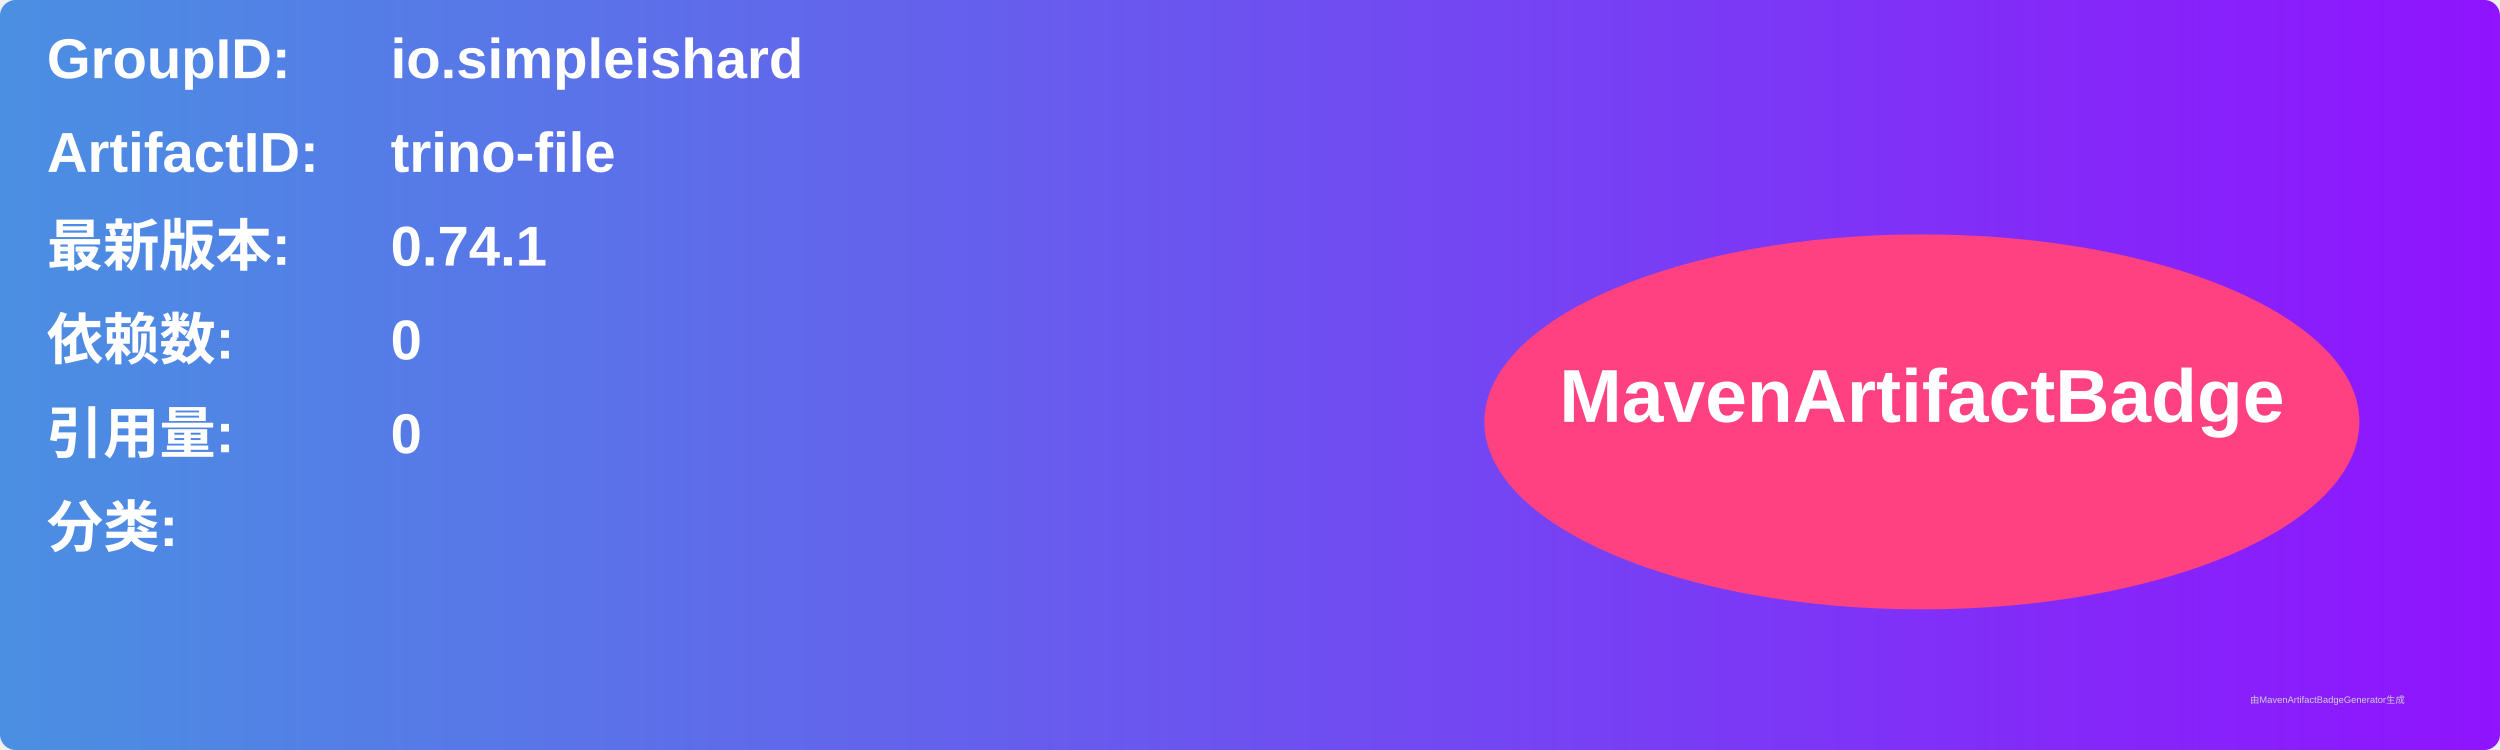
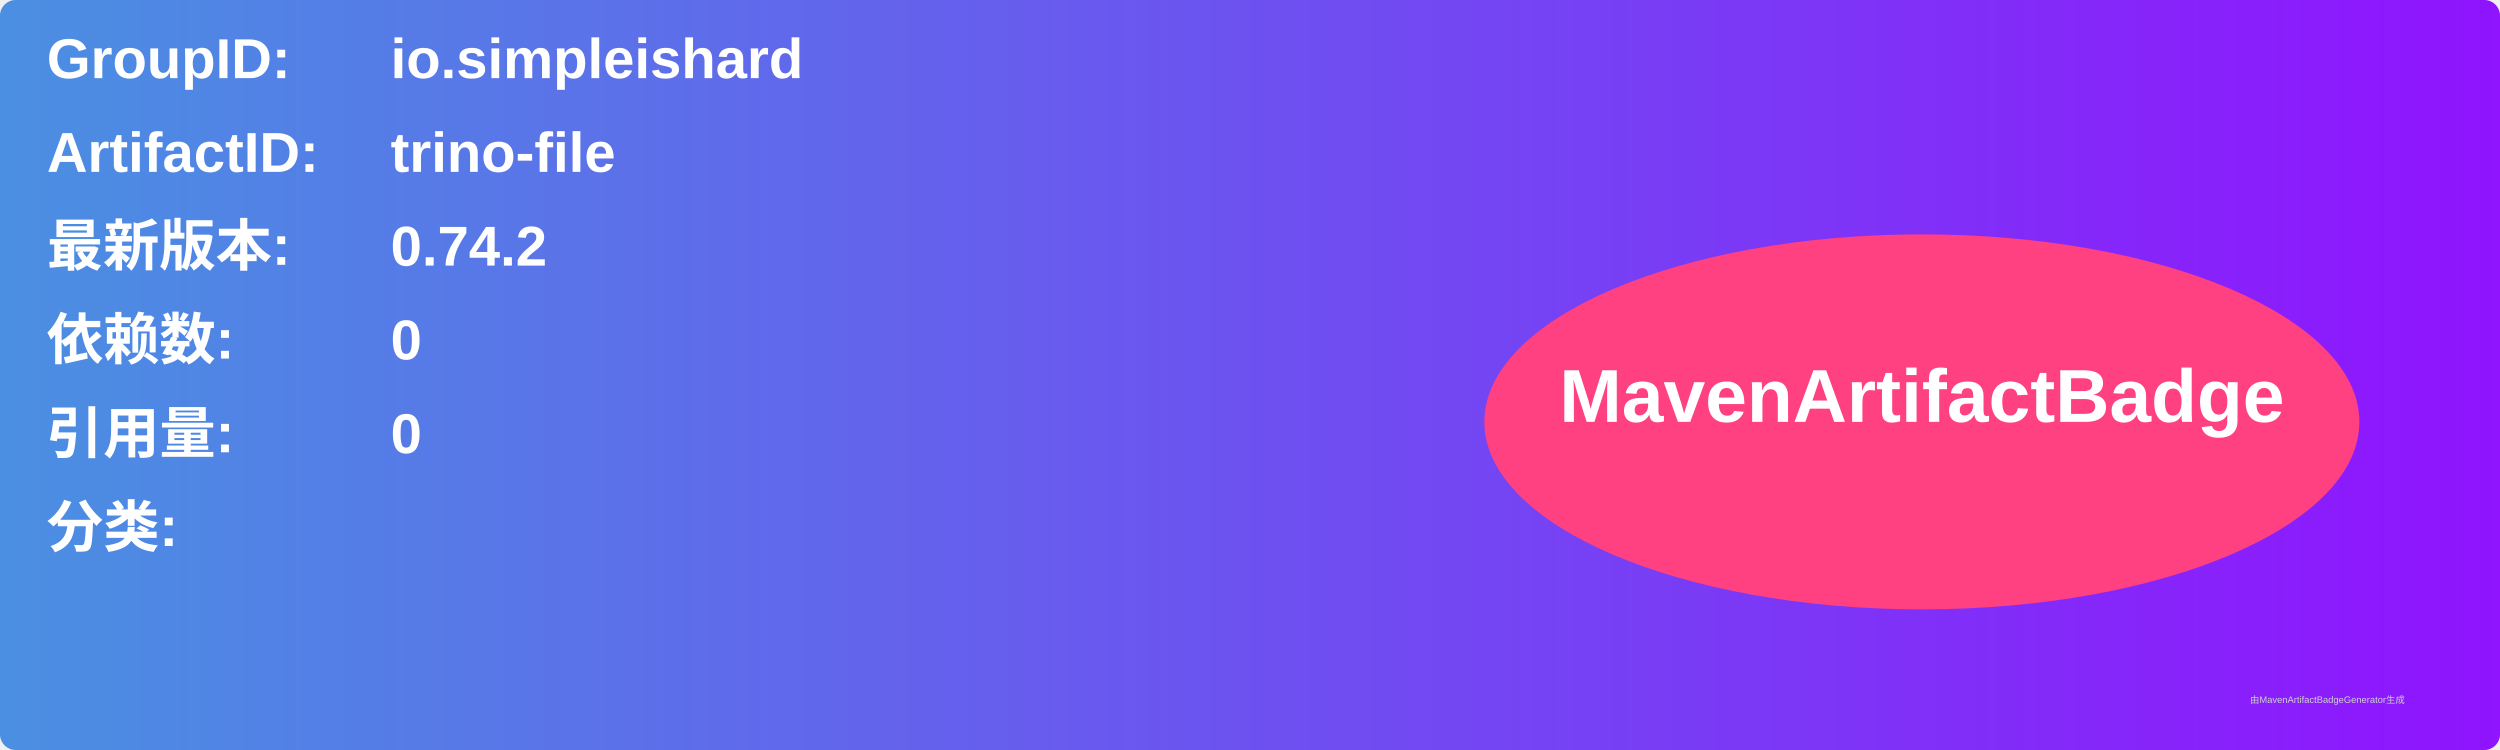
<svg xmlns="http://www.w3.org/2000/svg" width="800" height="240" viewBox="0 0 800 240">
  <linearGradient id="grad" x1="0%" y1="0%" x2="100%" y2="0%">
    <stop offset="0%" stop-color="#4a90e2" />
    <stop offset="100%" stop-color="#9013fe" />
  </linearGradient>
  <rect width="100%" height="100%" rx="5" ry="5" fill="url(#grad)" />
  <g transform="translate(15, 15)">
    <text x="0" y="10" font-family="Arial" font-size="18" fill="white" font-weight="bold" width="260">GroupID:</text>
    <text x="110" y="10" font-family="Arial" font-size="18" fill="white" font-weight="bold" width="460">io.simpleishard</text>
    <text x="0" y="40" font-family="Arial" font-size="18" fill="white" font-weight="bold" width="260">ArtifactID:</text>
    <text x="110" y="40" font-family="Arial" font-size="18" fill="white" font-weight="bold" width="460">trino-file</text>
    <text x="0" y="70" font-family="Arial" font-size="18" fill="white" font-weight="bold">最新版本:</text>
    <text x="110" y="70" font-family="Arial" font-size="18" fill="white" font-weight="bold">
-       <tspan font-weight="bold">0.74.1</tspan>
+       <tspan font-weight="bold">0.74.2</tspan>
    </text>
    <text x="0" y="100" font-family="Arial" font-size="18" fill="white" font-weight="bold">依赖数: </text>
    <text x="110" y="100" font-family="Arial" font-size="18" fill="white">
      <tspan font-weight="bold">0</tspan>
    </text>
    <text x="0" y="130" font-family="Arial" font-size="18" fill="white" font-weight="bold">引用量: </text>
    <text x="110" y="130" font-family="Arial" font-size="18" fill="white">
      <tspan font-weight="bold">0</tspan>
    </text>
    <text x="0" y="160" font-family="Arial" font-size="18" fill="white" font-weight="bold">分类:</text>
    <text x="10" y="190" font-family="Arial" font-size="10" fill="white">
      <tspan font-weight="bold" />
    </text>
    <ellipse cx="600" cy="120" rx="140" ry="60" fill="#ff4081" />
    <text x="600" y="120" text-anchor="middle" font-family="Arial" font-size="24" fill="white" font-weight="bold">MavenArtifactBadge</text>
  </g>
  <text x="720" y="225" font-family="Arial" font-size="3" fill="#d0d0d0">由MavenArtifactBadgeGenerator生成</text>
</svg>
